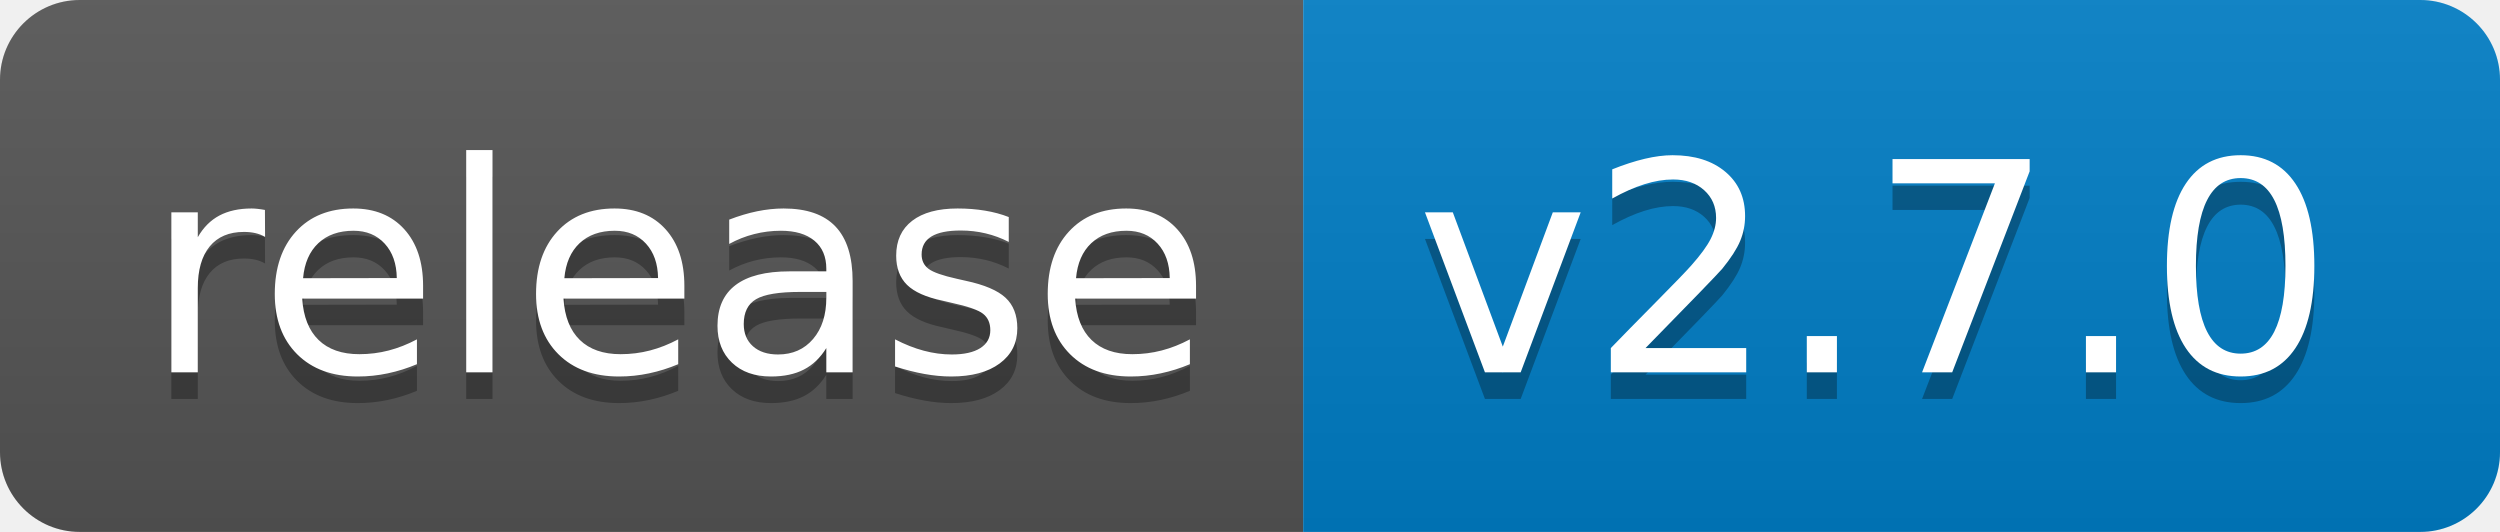
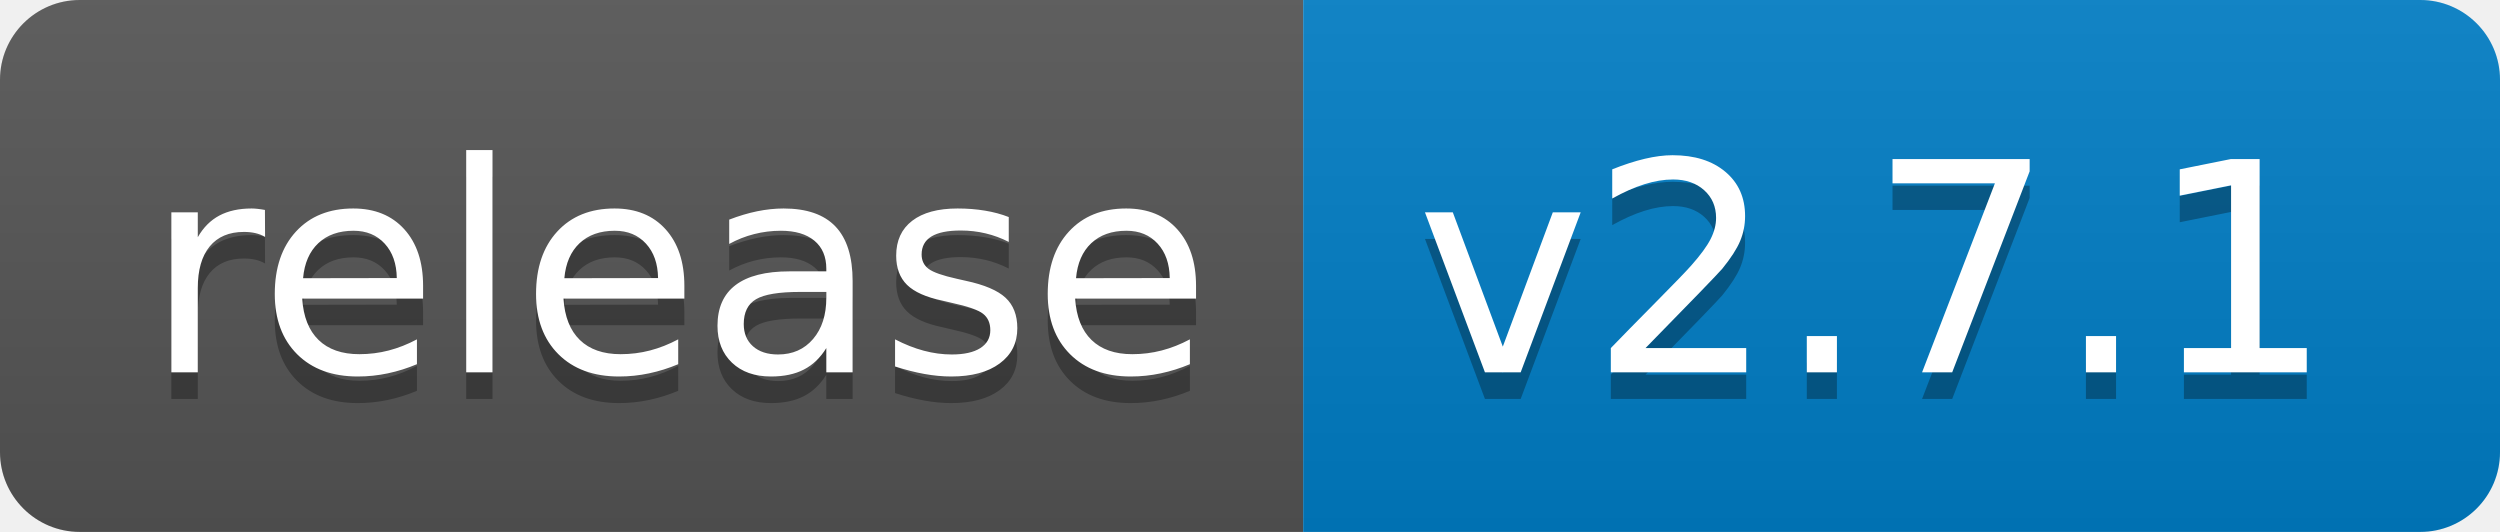
<svg xmlns="http://www.w3.org/2000/svg" width="94" height="20">
  <linearGradient id="b" x2="0" y2="100%">
    <stop offset="0" stop-color="#bbb" stop-opacity=".1" />
    <stop offset="1" stop-opacity=".1" />
  </linearGradient>
  <clipPath id="a">
    <rect width="94" height="20" rx="3" fill="#fff" />
  </clipPath>
  <g clip-path="url(#a)">
    <path fill="#555" d="M0 0h49v20H0z" />
    <path fill="#007ec6" d="M49 0h45v20H49z" />
    <path fill="url(#b)" d="M0 0h94v20H0z" />
  </g>
  <g fill="#fff" text-anchor="middle" font-family="DejaVu Sans,Verdana,Geneva,sans-serif" font-size="110">
    <text x="255" y="150" fill="#010101" fill-opacity=".3" transform="scale(.1)" textLength="390">release</text>
    <text x="255" y="140" transform="scale(.1)" textLength="390">release</text>
-     <text x="705" y="150" fill="#010101" fill-opacity=".3" transform="scale(.1)" textLength="350">v2.7.0</text>
-     <text x="705" y="140" transform="scale(.1)" textLength="350">v2.7.0</text>
+     <text x="705" y="150" fill="#010101" fill-opacity=".3" transform="scale(.1)" textLength="350">v2.7.1</text>
+     <text x="705" y="140" transform="scale(.1)" textLength="350">v2.7.1</text>
  </g>
</svg>
